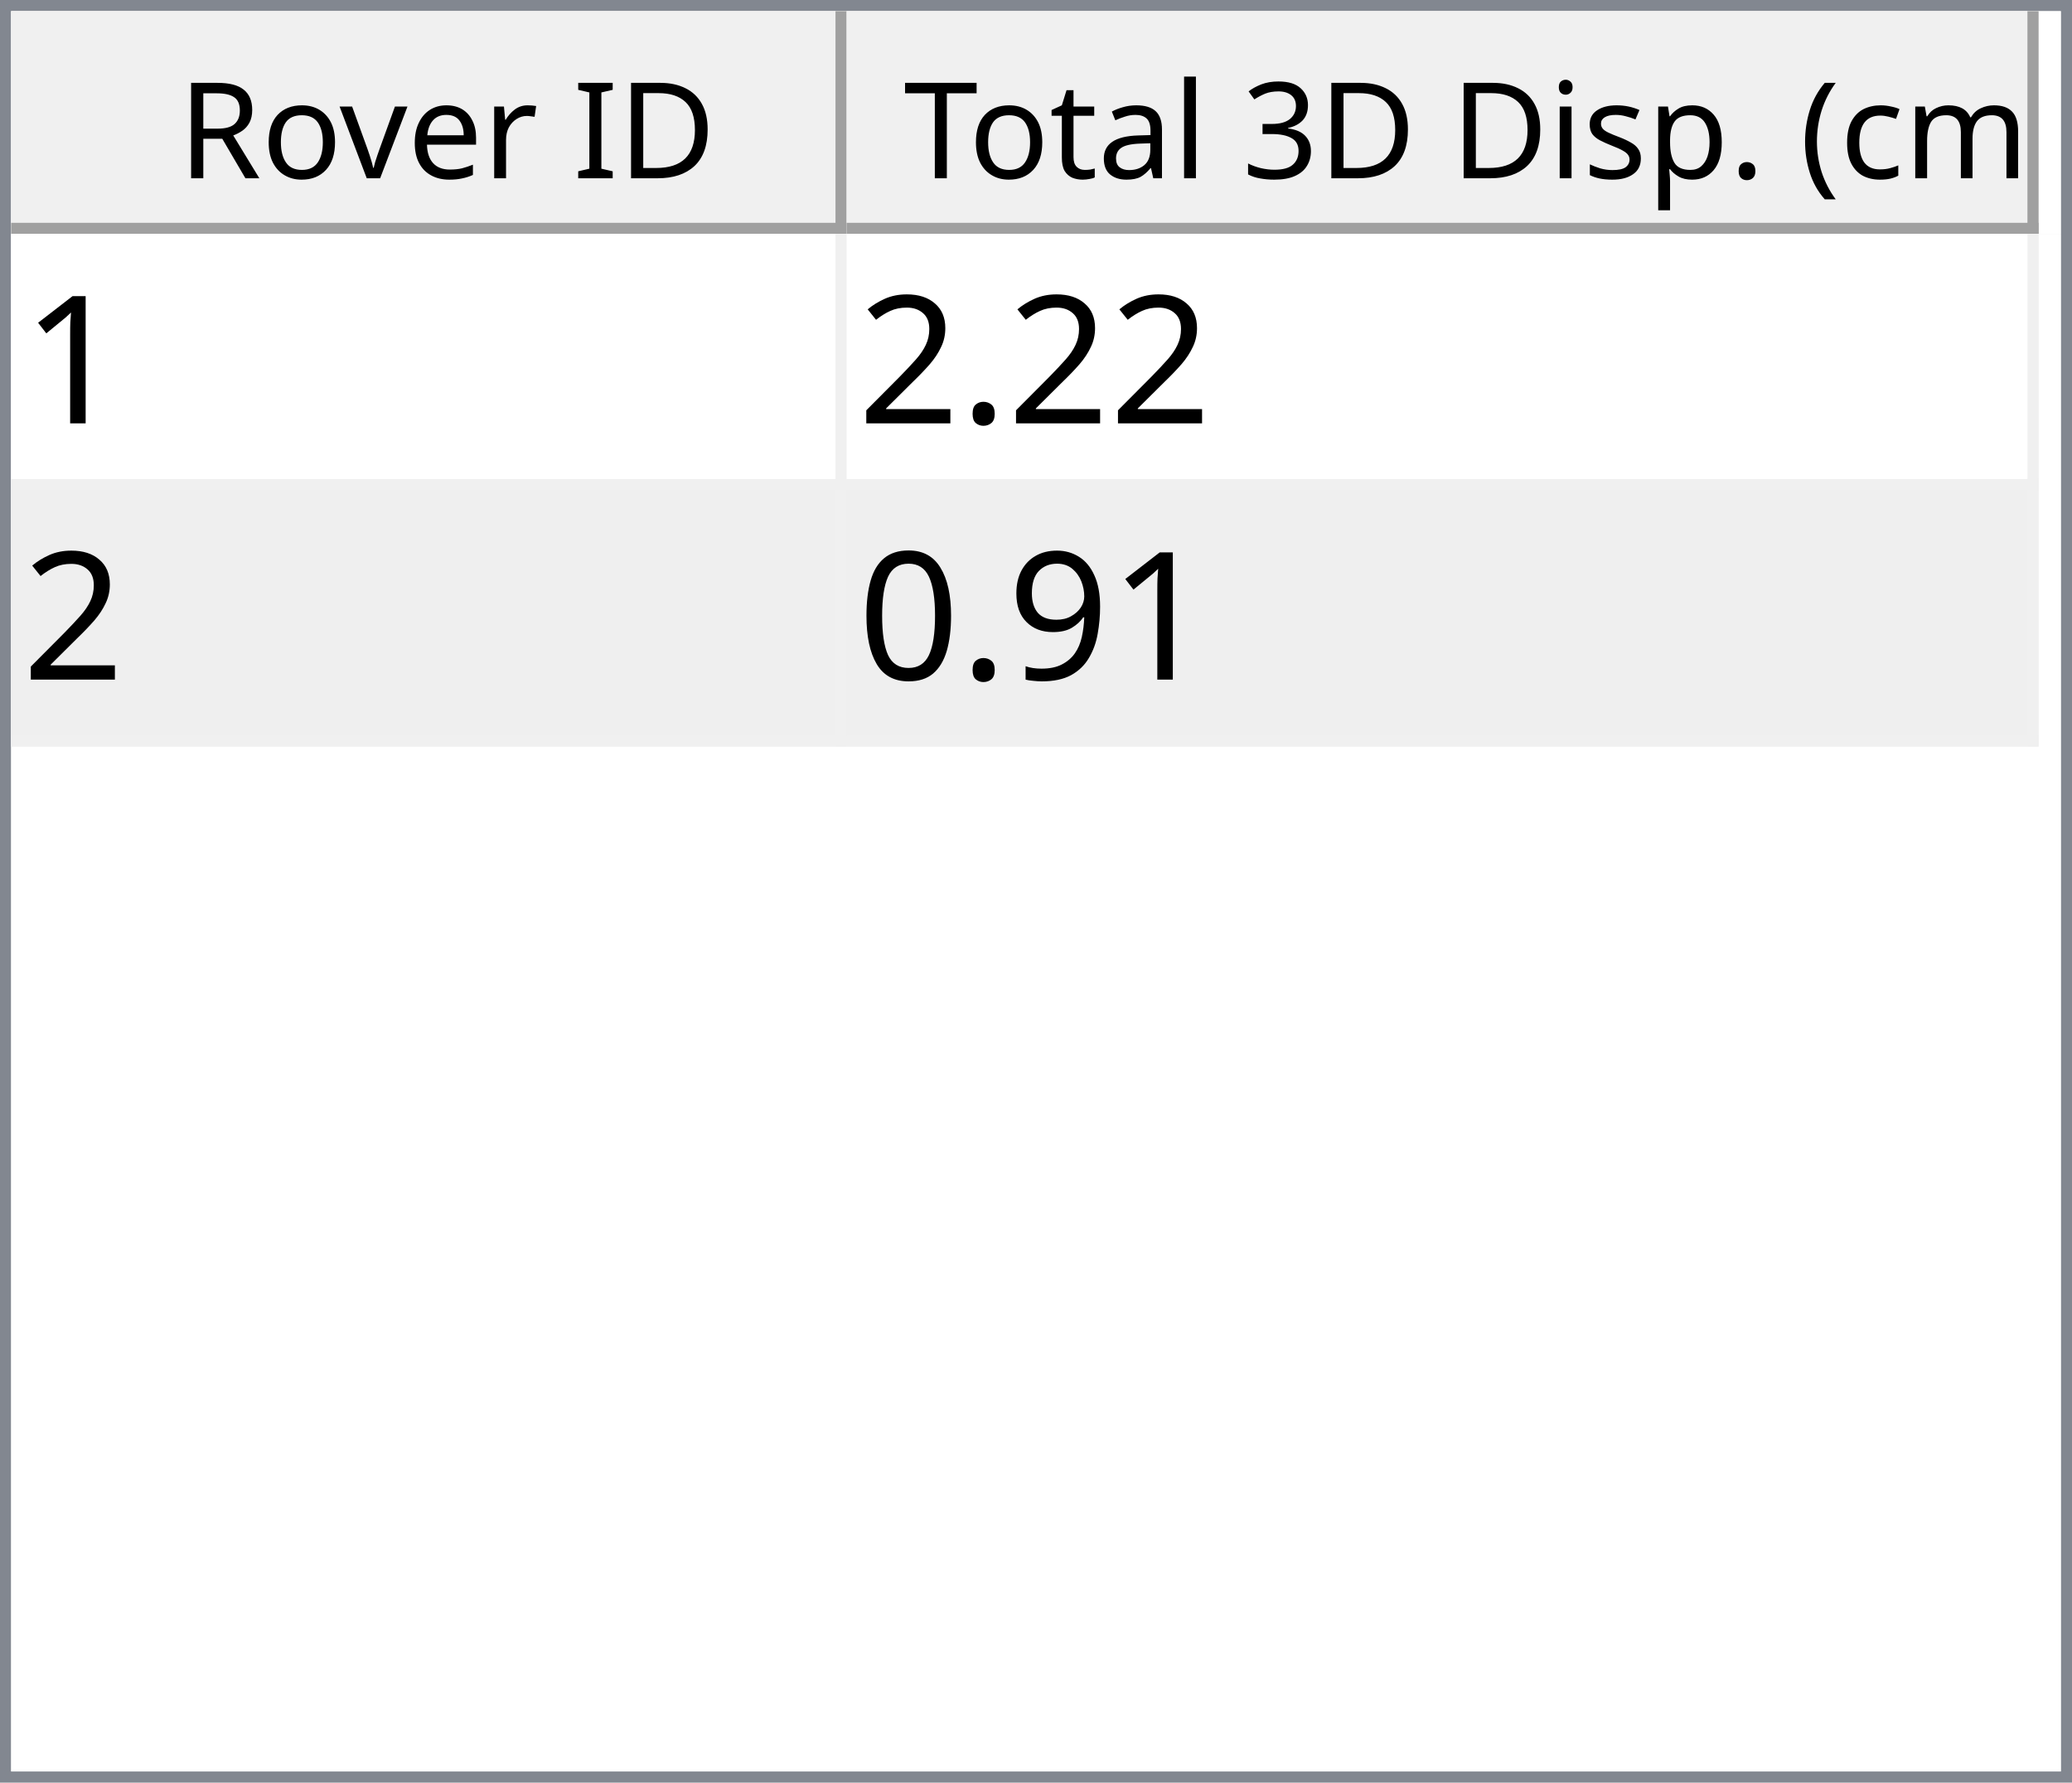
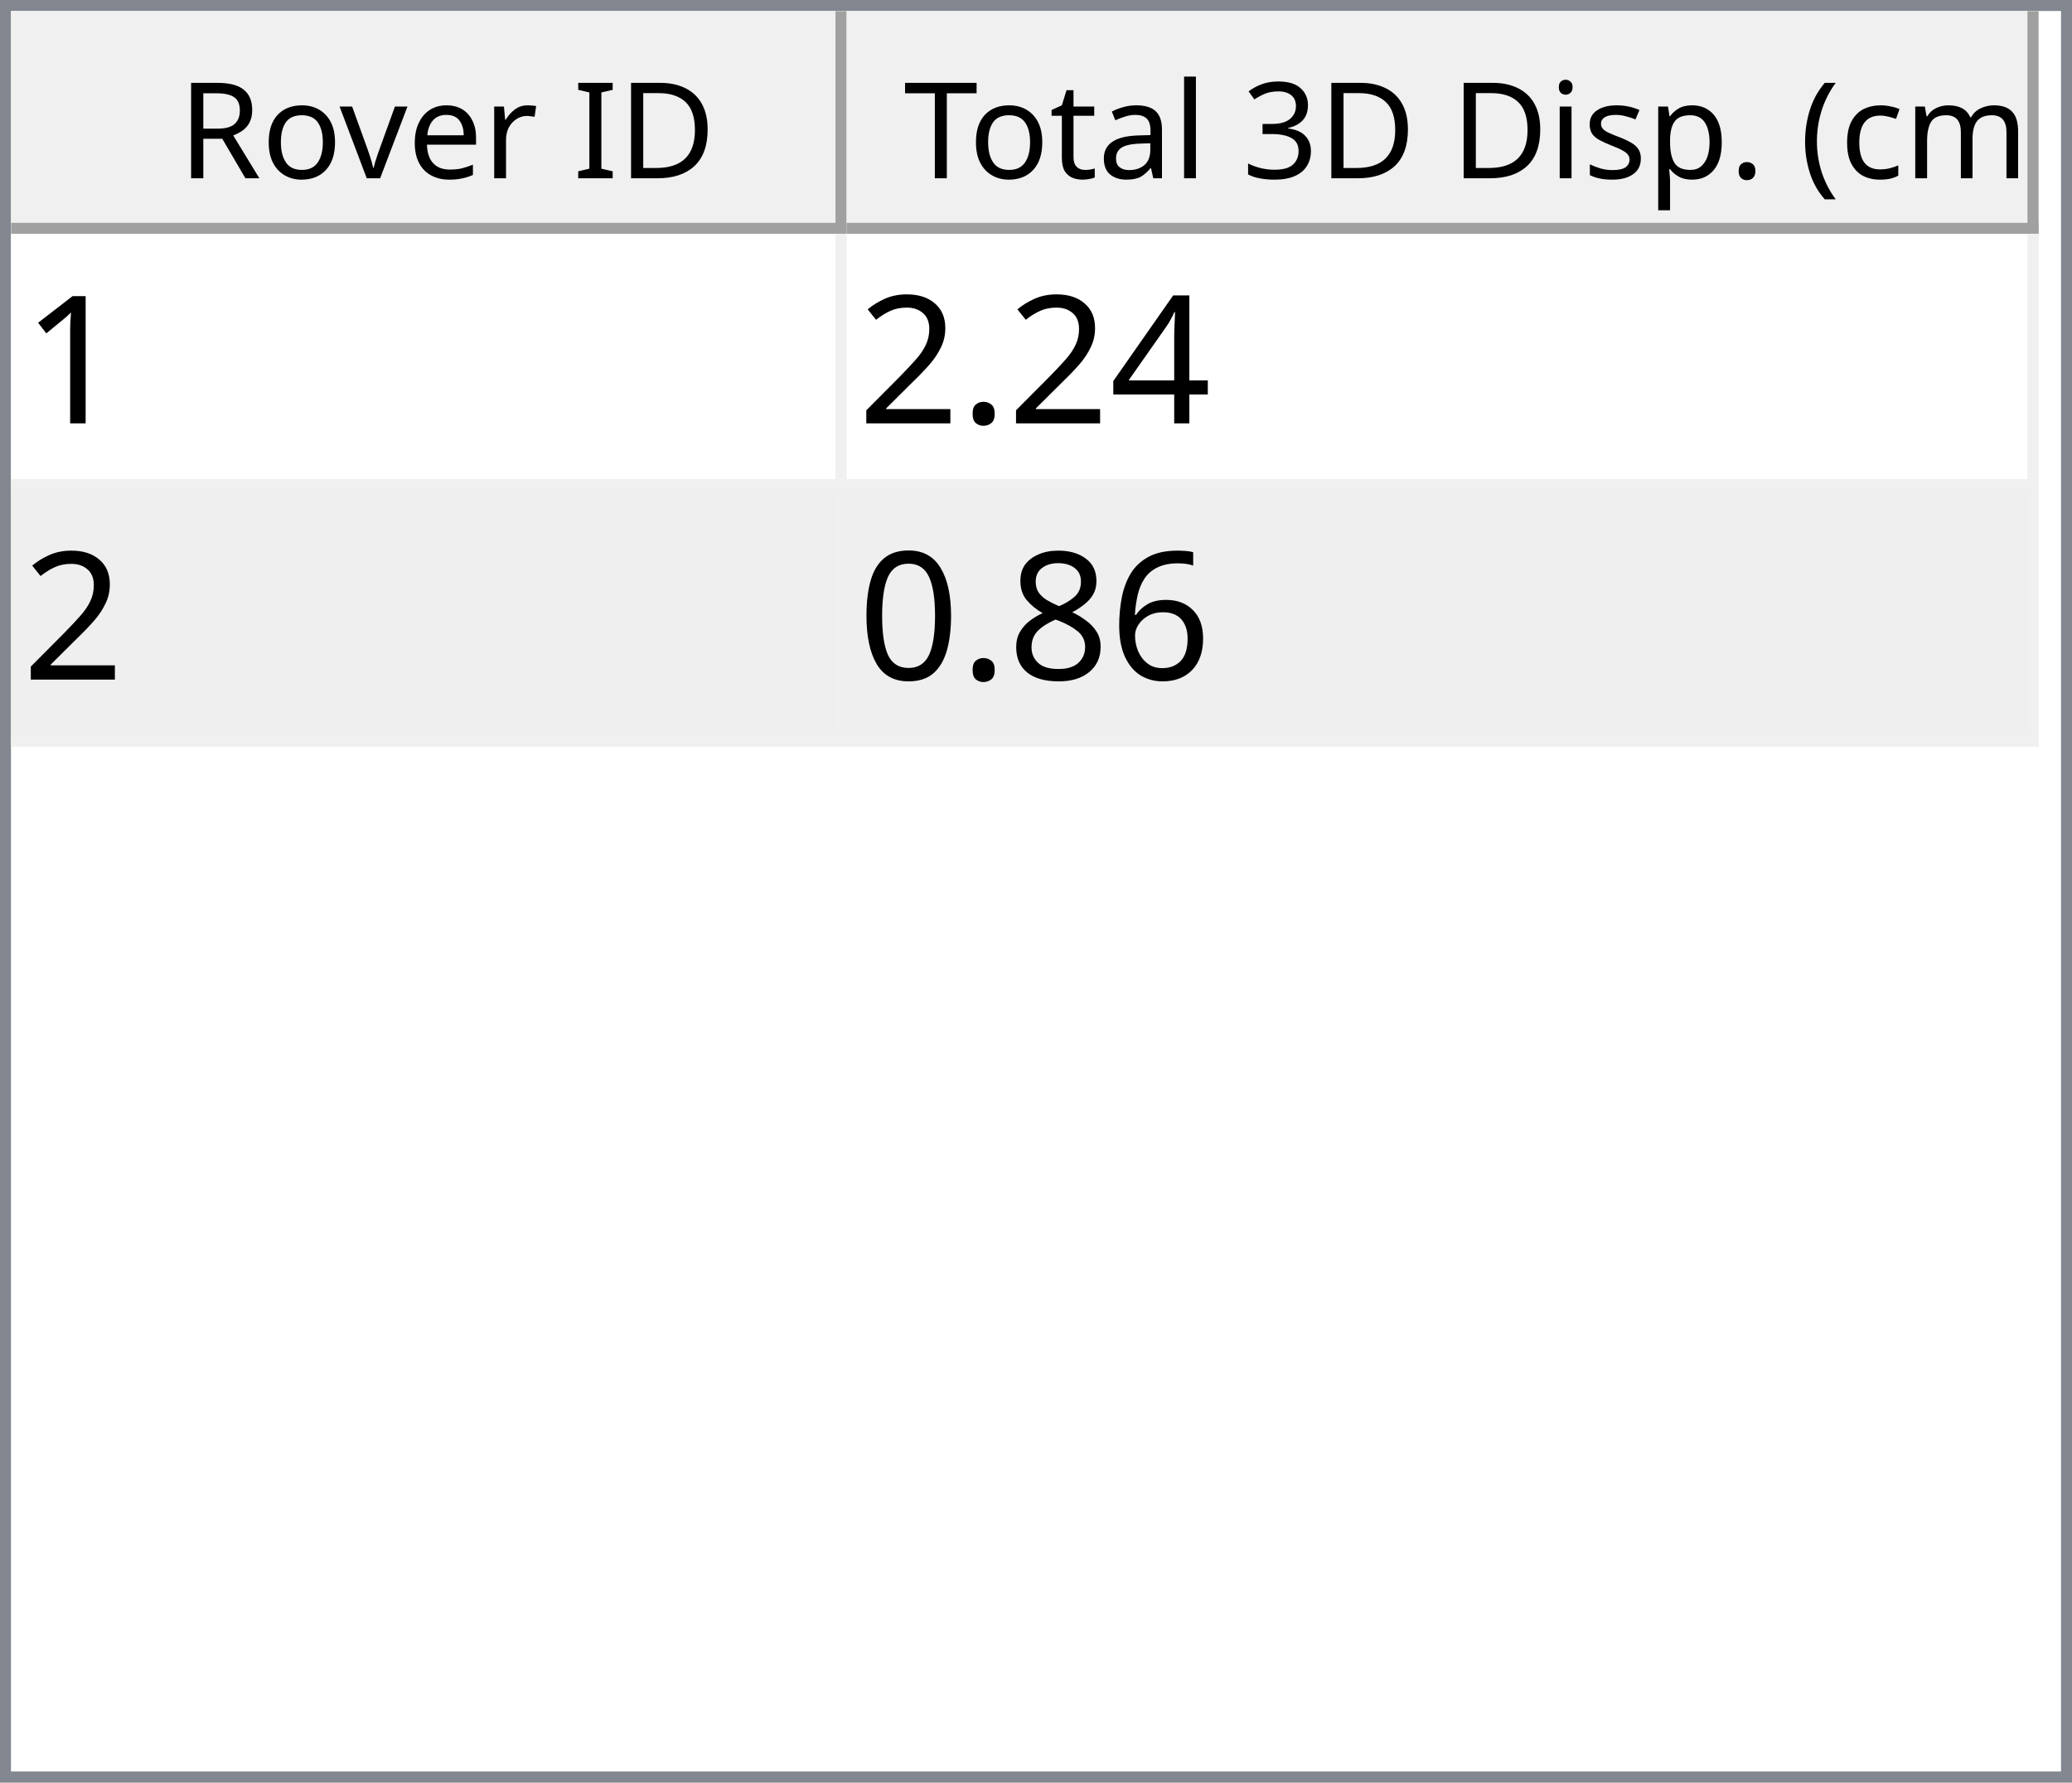
<svg xmlns="http://www.w3.org/2000/svg" style="fill-opacity:1; color-rendering:auto; color-interpolation:auto; text-rendering:auto; stroke:black; stroke-linecap:square; stroke-miterlimit:10; shape-rendering:auto; stroke-opacity:1; fill:black; stroke-dasharray:none; font-weight:normal; stroke-width:1; font-family:'Dialog'; font-style:normal; stroke-linejoin:miter; font-size:12px; stroke-dashoffset:0; image-rendering:auto;" width="186" height="160">
  <defs id="genericDefs" />
  <g>
    <defs id="defs1">
      <clipPath clipPathUnits="userSpaceOnUse" id="clipPath1">
        <path d="M0 0 L186 0 L186 160 L0 160 L0 0 Z" />
      </clipPath>
      <clipPath clipPathUnits="userSpaceOnUse" id="clipPath2">
        <path d="M0 0 L0 160 L186 160 L186 0 Z" />
      </clipPath>
      <clipPath clipPathUnits="userSpaceOnUse" id="clipPath3">
        <path d="M0 0 L0 20 L184 20 L184 0 Z" />
      </clipPath>
      <clipPath clipPathUnits="userSpaceOnUse" id="clipPath4">
        <path d="M0 0 L0 20 L75 20 L75 0 Z" />
      </clipPath>
      <clipPath clipPathUnits="userSpaceOnUse" id="clipPath5">
        <path d="M1 1 L1 19 L74 19 L74 1 Z" />
      </clipPath>
      <clipPath clipPathUnits="userSpaceOnUse" id="clipPath6">
        <path d="M0 0 L0 18 L73 18 L73 0 Z" />
      </clipPath>
      <clipPath clipPathUnits="userSpaceOnUse" id="clipPath7">
        <path d="M-0.5 -0.5 L-0.5 19.5 L74.5 19.5 L74.5 -0.5 Z" />
      </clipPath>
      <clipPath clipPathUnits="userSpaceOnUse" id="clipPath8">
        <path d="M0 0 L0 20 L107 20 L107 0 Z" />
      </clipPath>
      <clipPath clipPathUnits="userSpaceOnUse" id="clipPath9">
        <path d="M1 1 L1 19 L106 19 L106 1 Z" />
      </clipPath>
      <clipPath clipPathUnits="userSpaceOnUse" id="clipPath10">
        <path d="M0 0 L0 18 L105 18 L105 0 Z" />
      </clipPath>
      <clipPath clipPathUnits="userSpaceOnUse" id="clipPath11">
        <path d="M-0.5 -0.5 L-0.5 19.5 L106.5 19.5 L106.5 -0.5 Z" />
      </clipPath>
      <clipPath clipPathUnits="userSpaceOnUse" id="clipPath12">
        <path d="M0 0 L0 138 L184 138 L184 0 Z" />
      </clipPath>
      <clipPath clipPathUnits="userSpaceOnUse" id="clipPath13">
        <path d="M0 0 L0 46 L182 46 L182 0 Z" />
      </clipPath>
      <clipPath clipPathUnits="userSpaceOnUse" id="clipPath14">
        <path d="M-0.5 -0.5 L-0.5 45.5 L181.5 45.5 L181.5 -0.5 Z" />
      </clipPath>
      <clipPath clipPathUnits="userSpaceOnUse" id="clipPath15">
        <path d="M0 0 L0 22 L74 22 L74 0 Z" />
      </clipPath>
      <clipPath clipPathUnits="userSpaceOnUse" id="clipPath16">
        <path d="M0 0 L0 22 L106 22 L106 0 Z" />
      </clipPath>
      <font horiz-adv-x="64.551" id="font1">
        <font-face ascent="107.91" descent="25.098" units-per-em="100" style="font-style:normal; font-family:Segoe UI; font-weight:normal;" />
        <missing-glyph horiz-adv-x="64.551" d="M8.109 0 L8.109 68.266 L56.453 68.266 L56.453 0 L8.109 0 ZM15.328 7.234 L49.219 7.234 L49.219 61.031 L15.328 61.031 L15.328 7.234 Z" />
        <glyph unicode="D" horiz-adv-x="70.117" d="M9.188 0 L9.188 70.016 L28.516 70.016 Q65.531 70.016 65.531 35.891 Q65.531 19.672 55.25 9.836 Q44.969 0 27.734 0 L9.188 0 ZM17.391 62.594 L17.391 7.422 L27.828 7.422 Q41.609 7.422 49.273 14.797 Q56.938 22.172 56.938 35.688 Q56.938 62.594 28.328 62.594 L17.391 62.594 Z" />
        <glyph unicode="I" horiz-adv-x="26.611" d="M17.391 0 L9.188 0 L9.188 70.016 L17.391 70.016 L17.391 0 Z" />
        <glyph unicode=" " horiz-adv-x="27.393" d="" />
        <glyph unicode="r" horiz-adv-x="34.766" d="M34.188 41.891 Q32.078 43.5 28.125 43.5 Q23 43.5 19.555 38.672 Q16.109 33.844 16.109 25.484 L16.109 0 L8.109 0 L8.109 50 L16.109 50 L16.109 39.703 L16.312 39.703 Q18.016 44.969 21.531 47.922 Q25.047 50.875 29.391 50.875 Q32.516 50.875 34.188 50.203 L34.188 41.891 Z" />
        <glyph unicode="e" horiz-adv-x="52.295" d="M48.297 23 L12.984 23 Q13.188 14.656 17.484 10.109 Q21.781 5.562 29.297 5.562 Q37.75 5.562 44.828 11.141 L44.828 3.609 Q38.234 -1.172 27.391 -1.172 Q16.797 -1.172 10.742 5.641 Q4.688 12.453 4.688 24.812 Q4.688 36.469 11.305 43.82 Q17.922 51.172 27.734 51.172 Q37.547 51.172 42.922 44.828 Q48.297 38.484 48.297 27.203 L48.297 23 ZM40.094 29.781 Q40.047 36.719 36.75 40.578 Q33.453 44.438 27.594 44.438 Q21.922 44.438 17.969 40.383 Q14.016 36.328 13.094 29.781 L40.094 29.781 Z" />
        <glyph unicode="v" horiz-adv-x="47.9" d="M47.406 50 L27.484 0 L19.625 0 L0.688 50 L9.469 50 L22.172 13.672 Q23.578 9.672 23.922 6.688 L24.125 6.688 Q24.609 10.453 25.688 13.484 L38.969 50 L47.406 50 Z" />
        <glyph unicode="o" horiz-adv-x="58.594" d="M29 -1.172 Q17.922 -1.172 11.305 5.836 Q4.688 12.844 4.688 24.422 Q4.688 37.016 11.57 44.094 Q18.453 51.172 30.172 51.172 Q41.359 51.172 47.633 44.289 Q53.906 37.406 53.906 25.203 Q53.906 13.234 47.141 6.031 Q40.375 -1.172 29 -1.172 ZM29.594 44.438 Q21.875 44.438 17.383 39.188 Q12.891 33.938 12.891 24.703 Q12.891 15.828 17.43 10.695 Q21.969 5.562 29.594 5.562 Q37.359 5.562 41.531 10.594 Q45.703 15.625 45.703 24.906 Q45.703 34.281 41.531 39.359 Q37.359 44.438 29.594 44.438 Z" />
        <glyph unicode="R" horiz-adv-x="59.814" d="M59.375 0 L49.609 0 L37.891 19.625 Q36.281 22.359 34.766 24.289 Q33.25 26.219 31.664 27.438 Q30.078 28.656 28.25 29.219 Q26.422 29.781 24.125 29.781 L17.391 29.781 L17.391 0 L9.188 0 L9.188 70.016 L30.078 70.016 Q34.672 70.016 38.555 68.867 Q42.438 67.719 45.289 65.375 Q48.141 63.031 49.758 59.547 Q51.375 56.062 51.375 51.375 Q51.375 47.703 50.273 44.656 Q49.172 41.609 47.148 39.211 Q45.125 36.812 42.266 35.133 Q39.406 33.453 35.844 32.516 L35.844 32.328 Q37.594 31.547 38.891 30.547 Q40.188 29.547 41.359 28.18 Q42.531 26.812 43.68 25.078 Q44.828 23.344 46.234 21.047 L59.375 0 ZM17.391 62.594 L17.391 37.203 L28.516 37.203 Q31.594 37.203 34.203 38.133 Q36.812 39.062 38.719 40.797 Q40.625 42.531 41.703 45.047 Q42.781 47.562 42.781 50.688 Q42.781 56.297 39.141 59.445 Q35.5 62.594 28.609 62.594 L17.391 62.594 Z" />
        <glyph unicode=")" horiz-adv-x="30.176" d="M8.297 -15.922 L1.172 -15.922 Q16.406 2.344 16.406 26.812 Q16.406 51.469 1.078 70.016 L8.297 70.016 Q23.531 52.156 23.531 26.703 Q23.531 1.375 8.297 -15.922 Z" />
        <glyph unicode="m" horiz-adv-x="86.133" d="M79.109 0 L71.094 0 L71.094 28.719 Q71.094 37.016 68.531 40.727 Q65.969 44.438 59.906 44.438 Q54.781 44.438 51.195 39.75 Q47.609 35.062 47.609 28.516 L47.609 0 L39.594 0 L39.594 29.688 Q39.594 44.438 28.219 44.438 Q22.953 44.438 19.531 40.016 Q16.109 35.594 16.109 28.516 L16.109 0 L8.109 0 L8.109 50 L16.109 50 L16.109 42.094 L16.312 42.094 Q21.625 51.172 31.844 51.172 Q36.969 51.172 40.773 48.312 Q44.578 45.453 46 40.828 Q51.562 51.172 62.594 51.172 Q79.109 51.172 79.109 30.812 L79.109 0 Z" />
        <glyph unicode="c" horiz-adv-x="46.191" d="M42.188 2.297 Q36.422 -1.172 28.516 -1.172 Q17.828 -1.172 11.258 5.789 Q4.688 12.75 4.688 23.828 Q4.688 36.188 11.766 43.68 Q18.844 51.172 30.672 51.172 Q37.25 51.172 42.281 48.734 L42.281 40.531 Q36.719 44.438 30.375 44.438 Q22.703 44.438 17.797 38.945 Q12.891 33.453 12.891 24.516 Q12.891 15.719 17.508 10.641 Q22.125 5.562 29.891 5.562 Q36.422 5.562 42.188 9.906 L42.188 2.297 Z" />
        <glyph unicode="(" horiz-adv-x="30.176" d="M29.109 -15.922 L21.969 -15.922 Q6.844 1.375 6.844 26.703 Q6.844 52.156 21.969 70.016 L29.203 70.016 Q13.875 51.469 13.875 26.812 Q13.875 2.344 29.109 -15.922 Z" />
        <glyph unicode="." horiz-adv-x="21.68" d="M10.891 -1.078 Q8.641 -1.078 7.055 0.539 Q5.469 2.156 5.469 4.391 Q5.469 6.641 7.055 8.273 Q8.641 9.906 10.891 9.906 Q13.188 9.906 14.797 8.273 Q16.406 6.641 16.406 4.391 Q16.406 2.156 14.797 0.539 Q13.188 -1.078 10.891 -1.078 Z" />
        <glyph unicode="p" horiz-adv-x="58.789" d="M16.312 7.234 L16.109 7.234 L16.109 -23 L8.109 -23 L8.109 50 L16.109 50 L16.109 41.219 L16.312 41.219 Q22.219 51.172 33.594 51.172 Q43.266 51.172 48.688 44.461 Q54.109 37.75 54.109 26.469 Q54.109 13.922 48 6.375 Q41.891 -1.172 31.297 -1.172 Q21.578 -1.172 16.312 7.234 ZM16.109 27.391 L16.109 20.406 Q16.109 14.203 20.141 9.883 Q24.172 5.562 30.375 5.562 Q37.641 5.562 41.773 11.133 Q45.906 16.703 45.906 26.609 Q45.906 34.969 42.047 39.703 Q38.188 44.438 31.594 44.438 Q24.609 44.438 20.359 39.578 Q16.109 34.719 16.109 27.391 Z" />
        <glyph unicode="s" horiz-adv-x="42.432" d="M5.078 1.812 L5.078 10.406 Q11.625 5.562 19.484 5.562 Q30.031 5.562 30.031 12.594 Q30.031 14.594 29.125 15.992 Q28.219 17.391 26.68 18.461 Q25.141 19.531 23.07 20.383 Q21 21.234 18.609 22.172 Q15.281 23.484 12.766 24.828 Q10.25 26.172 8.57 27.859 Q6.891 29.547 6.031 31.695 Q5.172 33.844 5.172 36.719 Q5.172 40.234 6.789 42.945 Q8.406 45.656 11.086 47.484 Q13.766 49.312 17.211 50.242 Q20.656 51.172 24.312 51.172 Q30.812 51.172 35.938 48.922 L35.938 40.828 Q30.422 44.438 23.25 44.438 Q21 44.438 19.195 43.922 Q17.391 43.406 16.094 42.477 Q14.797 41.547 14.086 40.258 Q13.375 38.969 13.375 37.406 Q13.375 35.453 14.086 34.133 Q14.797 32.812 16.164 31.789 Q17.531 30.766 19.484 29.938 Q21.438 29.109 23.922 28.125 Q27.25 26.859 29.883 25.516 Q32.516 24.172 34.375 22.484 Q36.234 20.797 37.234 18.602 Q38.234 16.406 38.234 13.375 Q38.234 9.672 36.602 6.938 Q34.969 4.203 32.234 2.398 Q29.5 0.594 25.93 -0.289 Q22.359 -1.172 18.453 -1.172 Q10.75 -1.172 5.078 1.812 Z" />
        <glyph unicode="i" horiz-adv-x="24.219" d="M12.203 62.703 Q10.062 62.703 8.547 64.164 Q7.031 65.625 7.031 67.875 Q7.031 70.125 8.547 71.609 Q10.062 73.094 12.203 73.094 Q14.406 73.094 15.945 71.609 Q17.484 70.125 17.484 67.875 Q17.484 65.719 15.945 64.211 Q14.406 62.703 12.203 62.703 ZM16.109 0 L8.109 0 L8.109 50 L16.109 50 L16.109 0 Z" />
        <glyph unicode="3" horiz-adv-x="53.906" d="M46.531 19.828 Q46.531 15.094 44.75 11.211 Q42.969 7.328 39.719 4.57 Q36.469 1.812 31.93 0.297 Q27.391 -1.219 21.922 -1.219 Q11.922 -1.219 6 2.594 L6 11.188 Q13.094 5.609 22.219 5.609 Q25.875 5.609 28.828 6.539 Q31.781 7.469 33.906 9.227 Q36.031 10.984 37.18 13.477 Q38.328 15.969 38.328 19.094 Q38.328 32.812 18.797 32.812 L12.984 32.812 L12.984 39.594 L18.5 39.594 Q35.797 39.594 35.797 52.484 Q35.797 64.406 22.609 64.406 Q15.188 64.406 8.688 59.422 L8.688 67.188 Q15.375 71.188 24.609 71.188 Q29 71.188 32.57 69.969 Q36.141 68.75 38.68 66.555 Q41.219 64.359 42.609 61.281 Q44 58.203 44 54.5 Q44 40.672 30.031 36.719 L30.031 36.531 Q33.594 36.141 36.625 34.797 Q39.656 33.453 41.852 31.305 Q44.047 29.156 45.289 26.25 Q46.531 23.344 46.531 19.828 Z" />
        <glyph unicode="l" horiz-adv-x="24.219" d="M16.109 0 L8.109 0 L8.109 74.031 L16.109 74.031 L16.109 0 Z" />
        <glyph unicode="a" horiz-adv-x="50.879" d="M43.891 0 L35.891 0 L35.891 7.812 L35.688 7.812 Q30.469 -1.172 20.312 -1.172 Q12.844 -1.172 8.617 2.781 Q4.391 6.734 4.391 13.281 Q4.391 27.297 20.906 29.594 L35.891 31.688 Q35.891 44.438 25.594 44.438 Q16.547 44.438 9.281 38.281 L9.281 46.484 Q16.656 51.172 26.266 51.172 Q43.891 51.172 43.891 32.516 L43.891 0 ZM35.891 25.297 L23.828 23.641 Q18.266 22.859 15.43 20.875 Q12.594 18.891 12.594 13.875 Q12.594 10.203 15.211 7.883 Q17.828 5.562 22.172 5.562 Q28.125 5.562 32.008 9.742 Q35.891 13.922 35.891 20.312 L35.891 25.297 Z" />
        <glyph unicode="t" horiz-adv-x="33.887" d="M31.297 0.484 Q28.469 -1.078 23.828 -1.078 Q10.688 -1.078 10.688 13.578 L10.688 43.172 L2.094 43.172 L2.094 50 L10.688 50 L10.688 62.203 L18.703 64.797 L18.703 50 L31.297 50 L31.297 43.172 L18.703 43.172 L18.703 14.984 Q18.703 9.969 20.414 7.82 Q22.125 5.672 26.078 5.672 Q29.109 5.672 31.297 7.328 L31.297 0.484 Z" />
        <glyph unicode="T" horiz-adv-x="52.393" d="M50.594 62.594 L30.375 62.594 L30.375 0 L22.172 0 L22.172 62.594 L2 62.594 L2 70.016 L50.594 70.016 L50.594 62.594 Z" />
      </font>
      <font horiz-adv-x="75.0" id="font2">
        <font-face ascent="100.537" descent="21.973" units-per-em="100" style="font-style:normal; font-family:sans-serif; font-weight:normal;" />
        <missing-glyph horiz-adv-x="75.0" d="M12.5 0 L12.5 62.5 L62.5 62.5 L62.5 0 L12.5 0 ZM14.062 1.562 L60.938 1.562 L60.938 60.938 L14.062 60.938 L14.062 1.562 Z" />
        <glyph unicode="1" horiz-adv-x="55.615" d="M37.25 0 L28.469 0 L28.469 56 Q25.297 52.984 20.141 49.953 Q14.984 46.922 10.891 45.406 L10.891 53.906 Q18.266 57.375 23.781 62.305 Q29.297 67.234 31.594 71.875 L37.25 71.875 L37.25 0 Z" />
+         <glyph unicode="4" horiz-adv-x="55.615" d="M32.328 0 L32.328 17.141 L1.266 17.141 L1.266 25.203 L33.938 71.578 L41.109 71.578 L41.109 25.203 L50.781 25.203 L50.781 17.141 L41.109 17.141 L41.109 0 L32.328 0 ZM32.328 25.203 L32.328 57.469 L9.906 25.203 L32.328 25.203 Z" />
        <glyph unicode="." horiz-adv-x="27.783" d="M9.078 0 L9.078 10.016 L19.094 10.016 L19.094 0 L9.078 0 Z" />
        <glyph unicode="2" horiz-adv-x="55.615" d="M50.344 8.453 L50.344 0 L3.031 0 Q2.938 3.172 4.047 6.109 Q5.859 10.938 9.836 15.625 Q13.812 20.312 21.344 26.469 Q33.016 36.031 37.117 41.625 Q41.219 47.219 41.219 52.203 Q41.219 57.422 37.477 61.008 Q33.734 64.594 27.734 64.594 Q21.391 64.594 17.578 60.789 Q13.766 56.984 13.719 50.25 L4.688 51.172 Q5.609 61.281 11.664 66.578 Q17.719 71.875 27.938 71.875 Q38.234 71.875 44.242 66.164 Q50.25 60.453 50.25 52 Q50.25 47.703 48.492 43.555 Q46.734 39.406 42.656 34.812 Q38.578 30.219 29.109 22.219 Q21.188 15.578 18.945 13.211 Q16.703 10.844 15.234 8.453 L50.344 8.453 Z" />
-         <glyph unicode="9" horiz-adv-x="55.615" d="M5.469 16.547 L13.922 17.328 Q14.984 11.375 18.016 8.688 Q21.047 6 25.781 6 Q29.828 6 32.883 7.859 Q35.938 9.719 37.891 12.82 Q39.844 15.922 41.164 21.195 Q42.484 26.469 42.484 31.938 Q42.484 32.516 42.438 33.688 Q39.797 29.5 35.234 26.883 Q30.672 24.266 25.344 24.266 Q16.453 24.266 10.305 30.711 Q4.156 37.156 4.156 47.703 Q4.156 58.594 10.578 65.234 Q17 71.875 26.656 71.875 Q33.641 71.875 39.43 68.117 Q45.219 64.359 48.219 57.398 Q51.219 50.438 51.219 37.25 Q51.219 23.531 48.242 15.406 Q45.266 7.281 39.383 3.031 Q33.5 -1.219 25.594 -1.219 Q17.188 -1.219 11.867 3.445 Q6.547 8.109 5.469 16.547 ZM41.453 48.141 Q41.453 55.719 37.43 60.156 Q33.406 64.594 27.734 64.594 Q21.875 64.594 17.531 59.812 Q13.188 55.031 13.188 47.406 Q13.188 40.578 17.312 36.305 Q21.438 32.031 27.484 32.031 Q33.594 32.031 37.523 36.305 Q41.453 40.578 41.453 48.141 Z" />
+         <glyph unicode="6" horiz-adv-x="55.615" d="M49.75 54.047 L41.016 53.375 Q39.844 58.547 37.703 60.891 Q34.125 64.656 28.906 64.656 Q24.703 64.656 21.531 62.312 Q17.391 59.281 14.992 53.469 Q12.594 47.656 12.5 36.922 Q15.672 41.75 20.266 44.094 Q24.859 46.438 29.891 46.438 Q38.672 46.438 44.852 39.969 Q51.031 33.5 51.031 23.25 Q51.031 16.5 48.125 10.719 Q45.219 4.938 40.141 1.859 Q35.062 -1.219 28.609 -1.219 Q17.625 -1.219 10.695 6.859 Q3.766 14.938 3.766 33.5 Q3.766 54.25 11.422 63.672 Q18.109 71.875 29.438 71.875 Q37.891 71.875 43.289 67.141 Q48.688 62.406 49.75 54.047 ZM13.875 23.188 Q13.875 18.656 15.797 14.508 Q17.719 10.359 21.188 8.18 Q24.656 6 28.469 6 Q34.031 6 38.039 10.492 Q42.047 14.984 42.047 22.703 Q42.047 30.125 38.086 34.398 Q34.125 38.672 28.125 38.672 Q22.172 38.672 18.023 34.398 Q13.875 30.125 13.875 23.188 Z" />
+         <glyph unicode="8" horiz-adv-x="55.615" d="M17.672 38.812 Q12.203 40.828 9.57 44.539 Q6.938 48.25 6.938 53.422 Q6.938 61.234 12.555 66.555 Q18.172 71.875 27.484 71.875 Q36.859 71.875 42.578 66.43 Q48.297 60.984 48.297 53.172 Q48.297 48.188 45.68 44.508 Q43.062 40.828 37.75 38.812 Q44.344 36.672 47.781 31.883 Q51.219 27.094 51.219 20.453 Q51.219 11.281 44.727 5.031 Q38.234 -1.219 27.641 -1.219 Q17.047 -1.219 10.547 5.055 Q4.047 11.328 4.047 20.703 Q4.047 27.688 7.594 32.398 Q11.141 37.109 17.672 38.812 ZM15.922 53.719 Q15.922 48.641 19.195 45.414 Q22.469 42.188 27.688 42.188 Q32.766 42.188 36.016 45.383 Q39.266 48.578 39.266 53.219 Q39.266 58.062 35.914 61.359 Q32.562 64.656 27.594 64.656 Q22.562 64.656 19.242 61.43 Q15.922 58.203 15.922 53.719 ZM13.094 20.656 Q13.094 16.891 14.875 13.375 Q16.656 9.859 20.172 7.93 Q23.688 6 27.734 6 Q34.031 6 38.133 10.055 Q42.234 14.109 42.234 20.359 Q42.234 26.703 38.016 30.859 Q33.797 35.016 27.438 35.016 Q21.234 35.016 17.164 30.914 Q13.094 26.812 13.094 20.656 Z" />
        <glyph unicode="0" horiz-adv-x="55.615" d="M4.156 35.297 Q4.156 48 6.766 55.742 Q9.375 63.484 14.523 67.68 Q19.672 71.875 27.484 71.875 Q33.25 71.875 37.594 69.555 Q41.938 67.234 44.773 62.867 Q47.609 58.5 49.219 52.227 Q50.828 45.953 50.828 35.297 Q50.828 22.703 48.242 14.969 Q45.656 7.234 40.508 3.008 Q35.359 -1.219 27.484 -1.219 Q17.141 -1.219 11.234 6.203 Q4.156 15.141 4.156 35.297 ZM13.188 35.297 Q13.188 17.672 17.312 11.836 Q21.438 6 27.484 6 Q33.547 6 37.672 11.859 Q41.797 17.719 41.797 35.297 Q41.797 52.984 37.672 58.789 Q33.547 64.594 27.391 64.594 Q21.344 64.594 17.719 59.469 Q13.188 52.938 13.188 35.297 Z" />
      </font>
    </defs>
    <g style="fill:white; stroke:white;">
      <rect x="0" y="0" width="186" style="clip-path:url(#clipPath1); stroke:none;" height="160" />
    </g>
    <g style="fill:white; text-rendering:optimizeSpeed; color-rendering:optimizeSpeed; image-rendering:optimizeSpeed; shape-rendering:crispEdges; stroke:white; color-interpolation:sRGB;">
      <rect x="0" width="186" height="160" y="0" style="stroke:none;" />
      <path style="stroke:none;" d="M0 160 L186 160 L186 0 L0 0 Z" />
    </g>
    <g style="fill:rgb(240,240,240); font-family:'Segoe UI'; stroke:rgb(240,240,240);">
      <rect x="0" y="0" width="186" style="clip-path:url(#clipPath2); stroke:none;" height="160" />
    </g>
    <g style="fill:rgb(130,135,144); font-family:'Segoe UI'; stroke:rgb(130,135,144);">
      <path d="M0 0 L186 0 L186 160 L0 160 L0 0 ZM1 1 L185 1 L185 159 L1 159 L1 1 Z" style="fill-rule:evenodd; clip-path:url(#clipPath2); stroke:none;" />
    </g>
    <g style="fill:white; font-family:'Segoe UI'; stroke:white;" transform="translate(1,1)">
      <rect x="0" y="0" width="184" style="clip-path:url(#clipPath3); stroke:none;" height="20" />
    </g>
    <g style="fill:rgb(240,240,240); font-family:'Segoe UI'; stroke:rgb(240,240,240);" transform="translate(1,1)">
      <rect x="0" y="0" width="75" style="clip-path:url(#clipPath4); stroke:none;" height="20" />
    </g>
    <g style="font-family:'Segoe UI';" transform="translate(2,2)">
      <text x="14" xml:space="preserve" y="14" style="clip-path:url(#clipPath6); stroke:none;">Rover ID</text>
    </g>
    <g style="fill:rgb(160,160,160); font-family:'Segoe UI'; stroke:rgb(160,160,160); stroke-linejoin:bevel;" transform="translate(1.5,1.5)">
      <line x1="74" x2="74" y1="0" style="fill:none; clip-path:url(#clipPath7);" y2="19" />
    </g>
    <g style="fill:rgb(160,160,160); font-family:'Segoe UI'; stroke:rgb(160,160,160); stroke-linejoin:bevel;" transform="matrix(1,0,0,1,1,1) translate(0.5,0.5)">
      <line x1="0" x2="74" y1="19" style="fill:none; clip-path:url(#clipPath7);" y2="19" />
    </g>
    <g style="fill:rgb(240,240,240); font-family:'Segoe UI'; stroke:rgb(240,240,240);" transform="translate(76,1)">
      <rect x="0" y="0" width="107" style="clip-path:url(#clipPath8); stroke:none;" height="20" />
    </g>
    <g style="font-family:'Segoe UI';" transform="translate(77,2)">
      <text x="1" xml:space="preserve" y="14" style="clip-path:url(#clipPath10); stroke:none;"> Total 3D Disp. (cm)</text>
    </g>
    <g style="fill:rgb(160,160,160); font-family:'Segoe UI'; stroke:rgb(160,160,160); stroke-linejoin:bevel;" transform="translate(76.5,1.5)">
      <line x1="106" x2="106" y1="0" style="fill:none; clip-path:url(#clipPath11);" y2="19" />
    </g>
    <g style="fill:rgb(160,160,160); font-family:'Segoe UI'; stroke:rgb(160,160,160); stroke-linejoin:bevel;" transform="matrix(1,0,0,1,76,1) translate(0.5,0.5)">
      <line x1="0" x2="106" y1="19" style="fill:none; clip-path:url(#clipPath11);" y2="19" />
    </g>
    <g style="fill:white; font-family:'Segoe UI'; stroke:white;" transform="translate(1,21)">
      <rect x="0" y="0" width="184" style="clip-path:url(#clipPath12); stroke:none;" height="138" />
    </g>
    <g style="fill:rgb(240,240,240); font-size:16px; font-family:sans-serif; stroke:rgb(240,240,240);" transform="translate(1,21)">
      <rect x="0" y="0" width="182" style="clip-path:url(#clipPath13); stroke:none;" height="46" />
      <line transform="translate(0.5,0.5)" x1="0" x2="181" y1="22" style="clip-path:url(#clipPath14); fill:none; stroke-linejoin:bevel;" y2="22" />
    </g>
    <g transform="matrix(1,0,0,1,1,21) translate(0.5,0.5)" style="fill:rgb(240,240,240); font-size:16px; font-family:sans-serif; stroke:rgb(240,240,240); stroke-linejoin:bevel;">
      <line x1="0" x2="181" y1="45" style="fill:none; clip-path:url(#clipPath14);" y2="45" />
    </g>
    <g transform="matrix(1,0,0,1,1,21) translate(0.5,0.5)" style="fill:rgb(240,240,240); font-size:16px; font-family:sans-serif; stroke:rgb(240,240,240); stroke-linejoin:bevel;">
      <line x1="74" x2="74" y1="0" style="fill:none; clip-path:url(#clipPath14);" y2="45" />
    </g>
    <g transform="matrix(1,0,0,1,1,21) translate(0.5,0.5)" style="fill:rgb(240,240,240); font-size:16px; font-family:sans-serif; stroke:rgb(240,240,240); stroke-linejoin:bevel;">
      <line x1="181" x2="181" y1="0" style="fill:none; clip-path:url(#clipPath14);" y2="45" />
    </g>
    <g style="fill:white; font-size:16px; font-family:sans-serif; stroke:white;" transform="matrix(1,0,0,1,1,21)">
      <rect x="0" y="0" width="74" style="clip-path:url(#clipPath15); stroke:none;" height="22" />
      <text x="1" y="17" style="fill:black; clip-path:url(#clipPath15); stroke:none;" xml:space="preserve">1</text>
    </g>
    <g style="fill:white; font-size:16px; font-family:sans-serif; stroke:white;" transform="matrix(1,0,0,1,1,21) translate(75,0)">
      <rect x="0" y="0" width="106" style="clip-path:url(#clipPath16); stroke:none;" height="22" />
-       <text x="1" y="17" style="fill:black; clip-path:url(#clipPath16); stroke:none;" xml:space="preserve">2.22</text>
+       <text x="1" y="17" style="fill:black; clip-path:url(#clipPath16); stroke:none;" xml:space="preserve">2.24</text>
    </g>
    <g style="fill:rgb(239,239,239); font-size:16px; font-family:sans-serif; stroke:rgb(239,239,239);" transform="matrix(1,0,0,1,1,21) translate(0,23)">
      <rect x="0" y="0" width="74" style="clip-path:url(#clipPath15); stroke:none;" height="22" />
      <text x="1" y="17" style="fill:black; clip-path:url(#clipPath15); stroke:none;" xml:space="preserve">2</text>
    </g>
    <g style="fill:rgb(239,239,239); font-size:16px; font-family:sans-serif; stroke:rgb(239,239,239);" transform="matrix(1,0,0,1,1,21) translate(75,23)">
      <rect x="0" y="0" width="106" style="clip-path:url(#clipPath16); stroke:none;" height="22" />
-       <text x="1" y="17" style="fill:black; clip-path:url(#clipPath16); stroke:none;" xml:space="preserve">0.91</text>
+       <text x="1" y="17" style="fill:black; clip-path:url(#clipPath16); stroke:none;" xml:space="preserve">0.86</text>
    </g>
  </g>
</svg>
